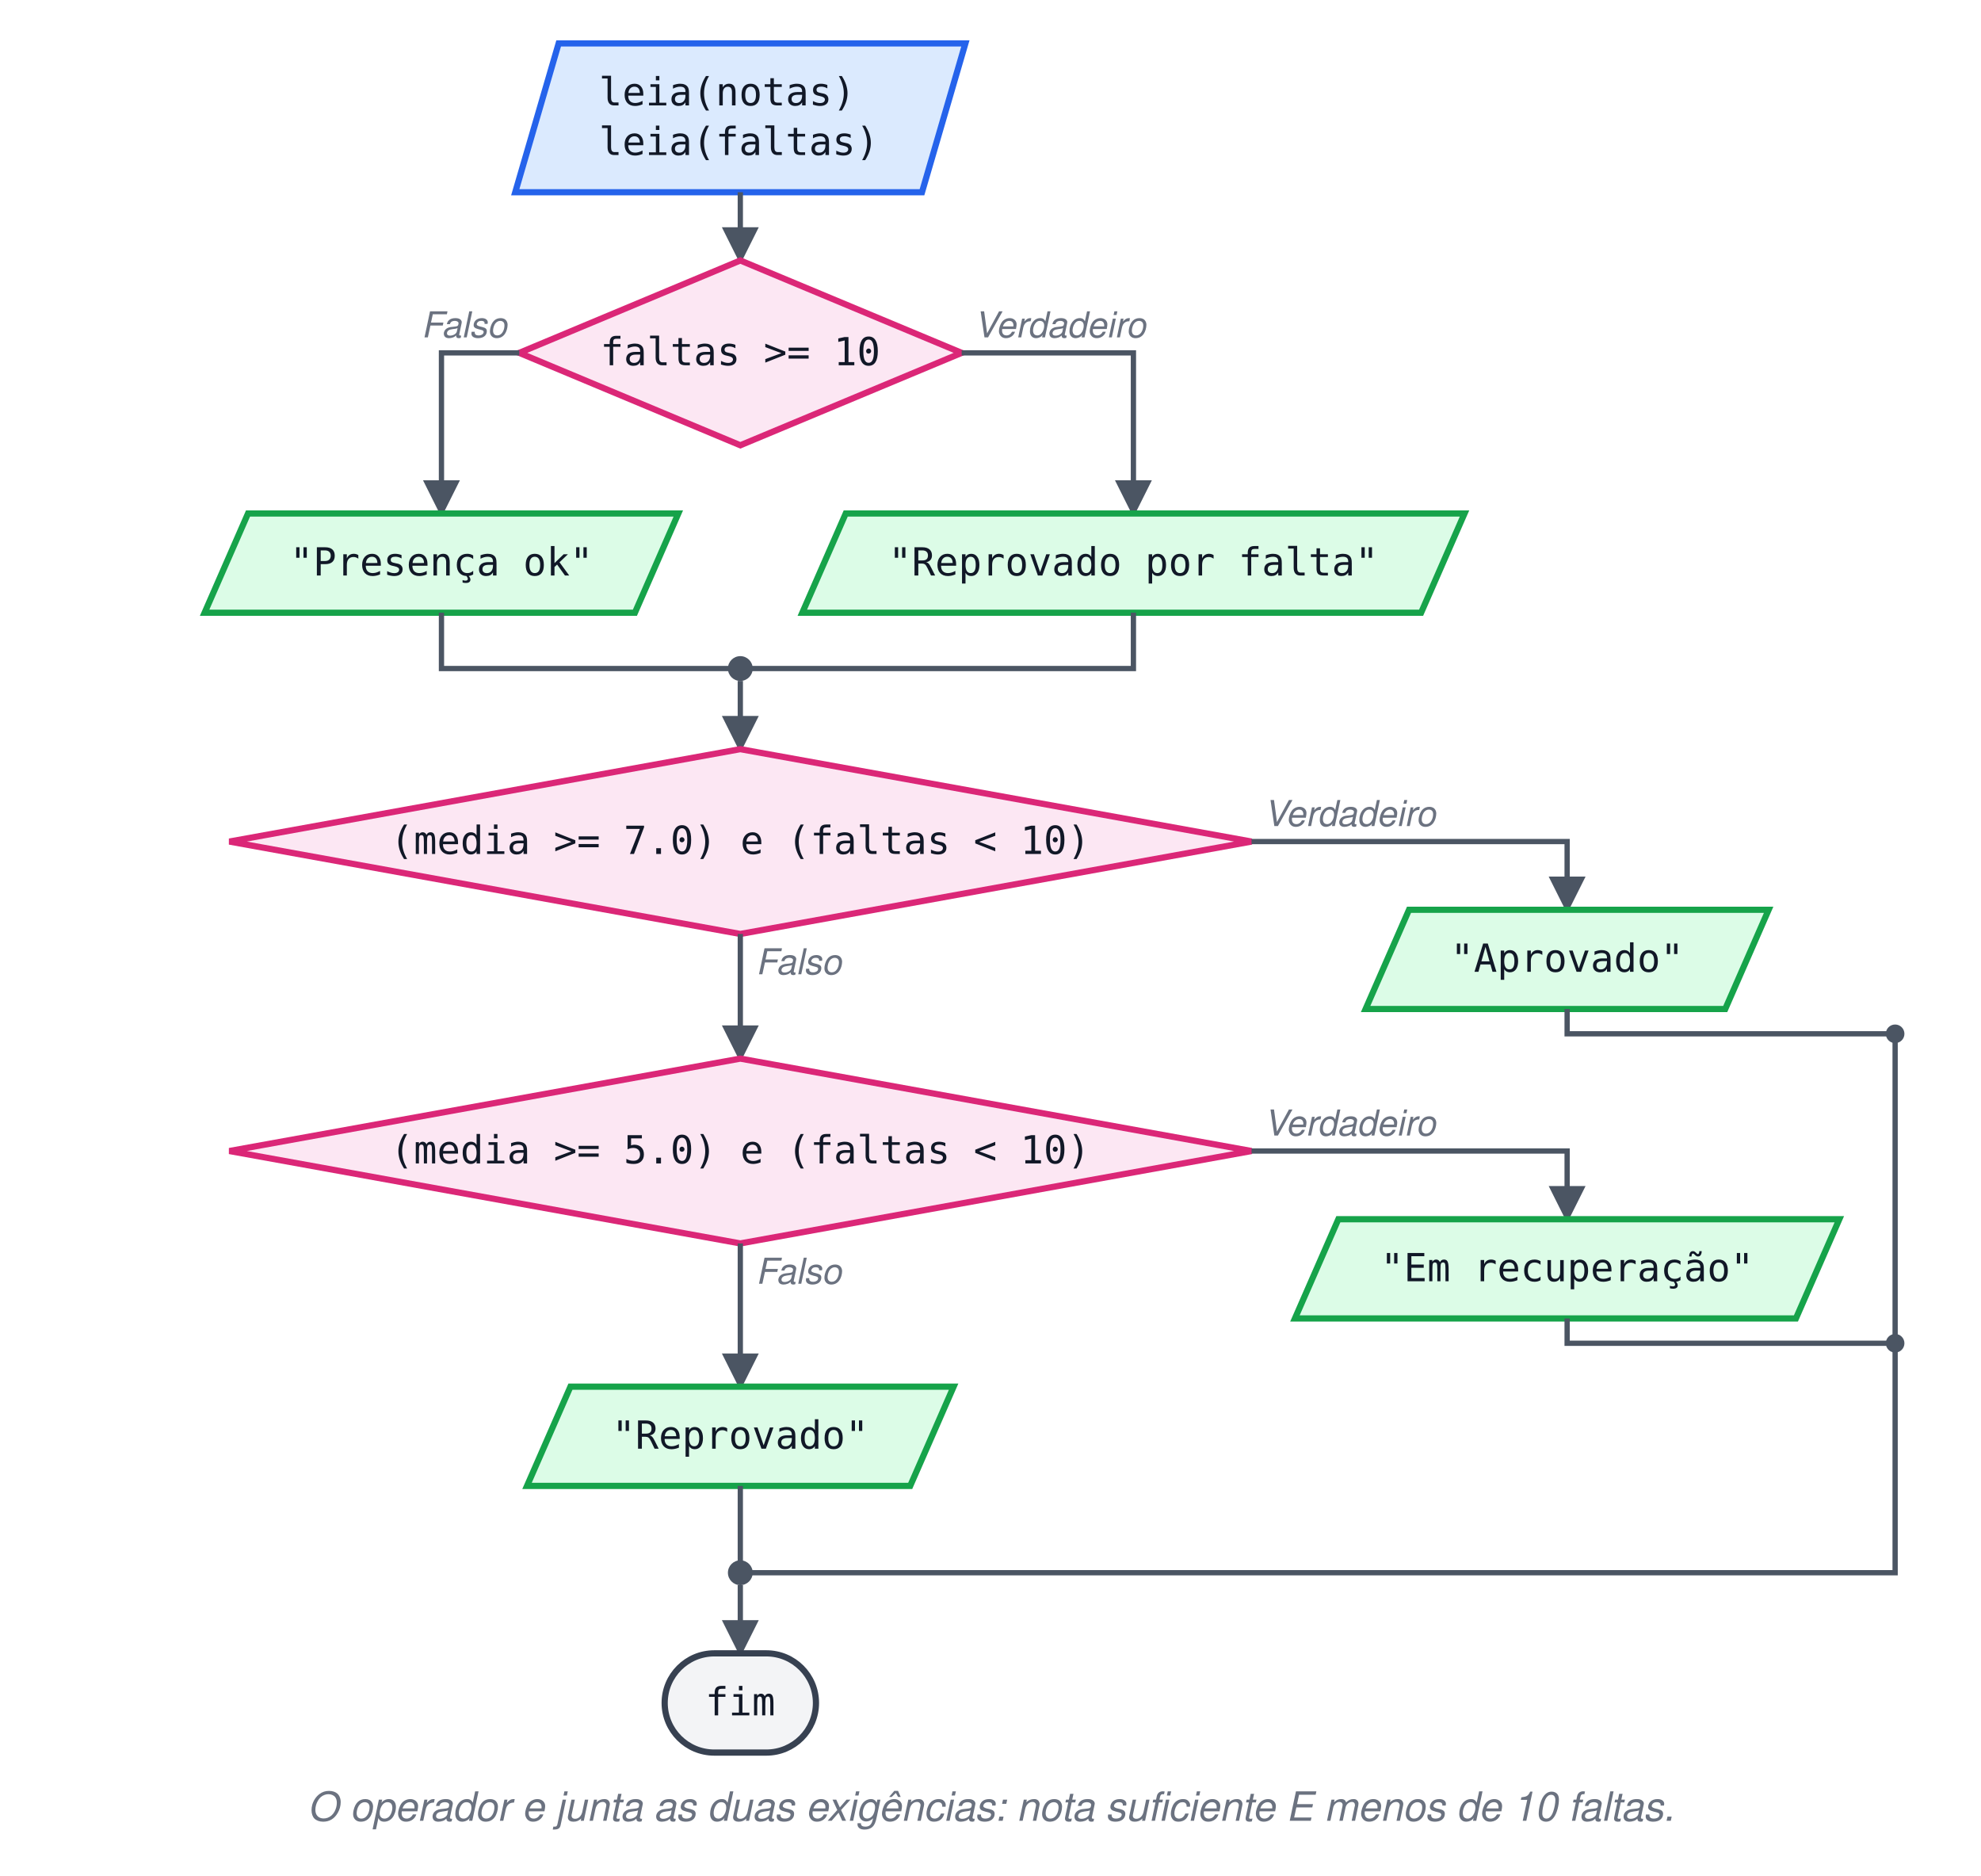
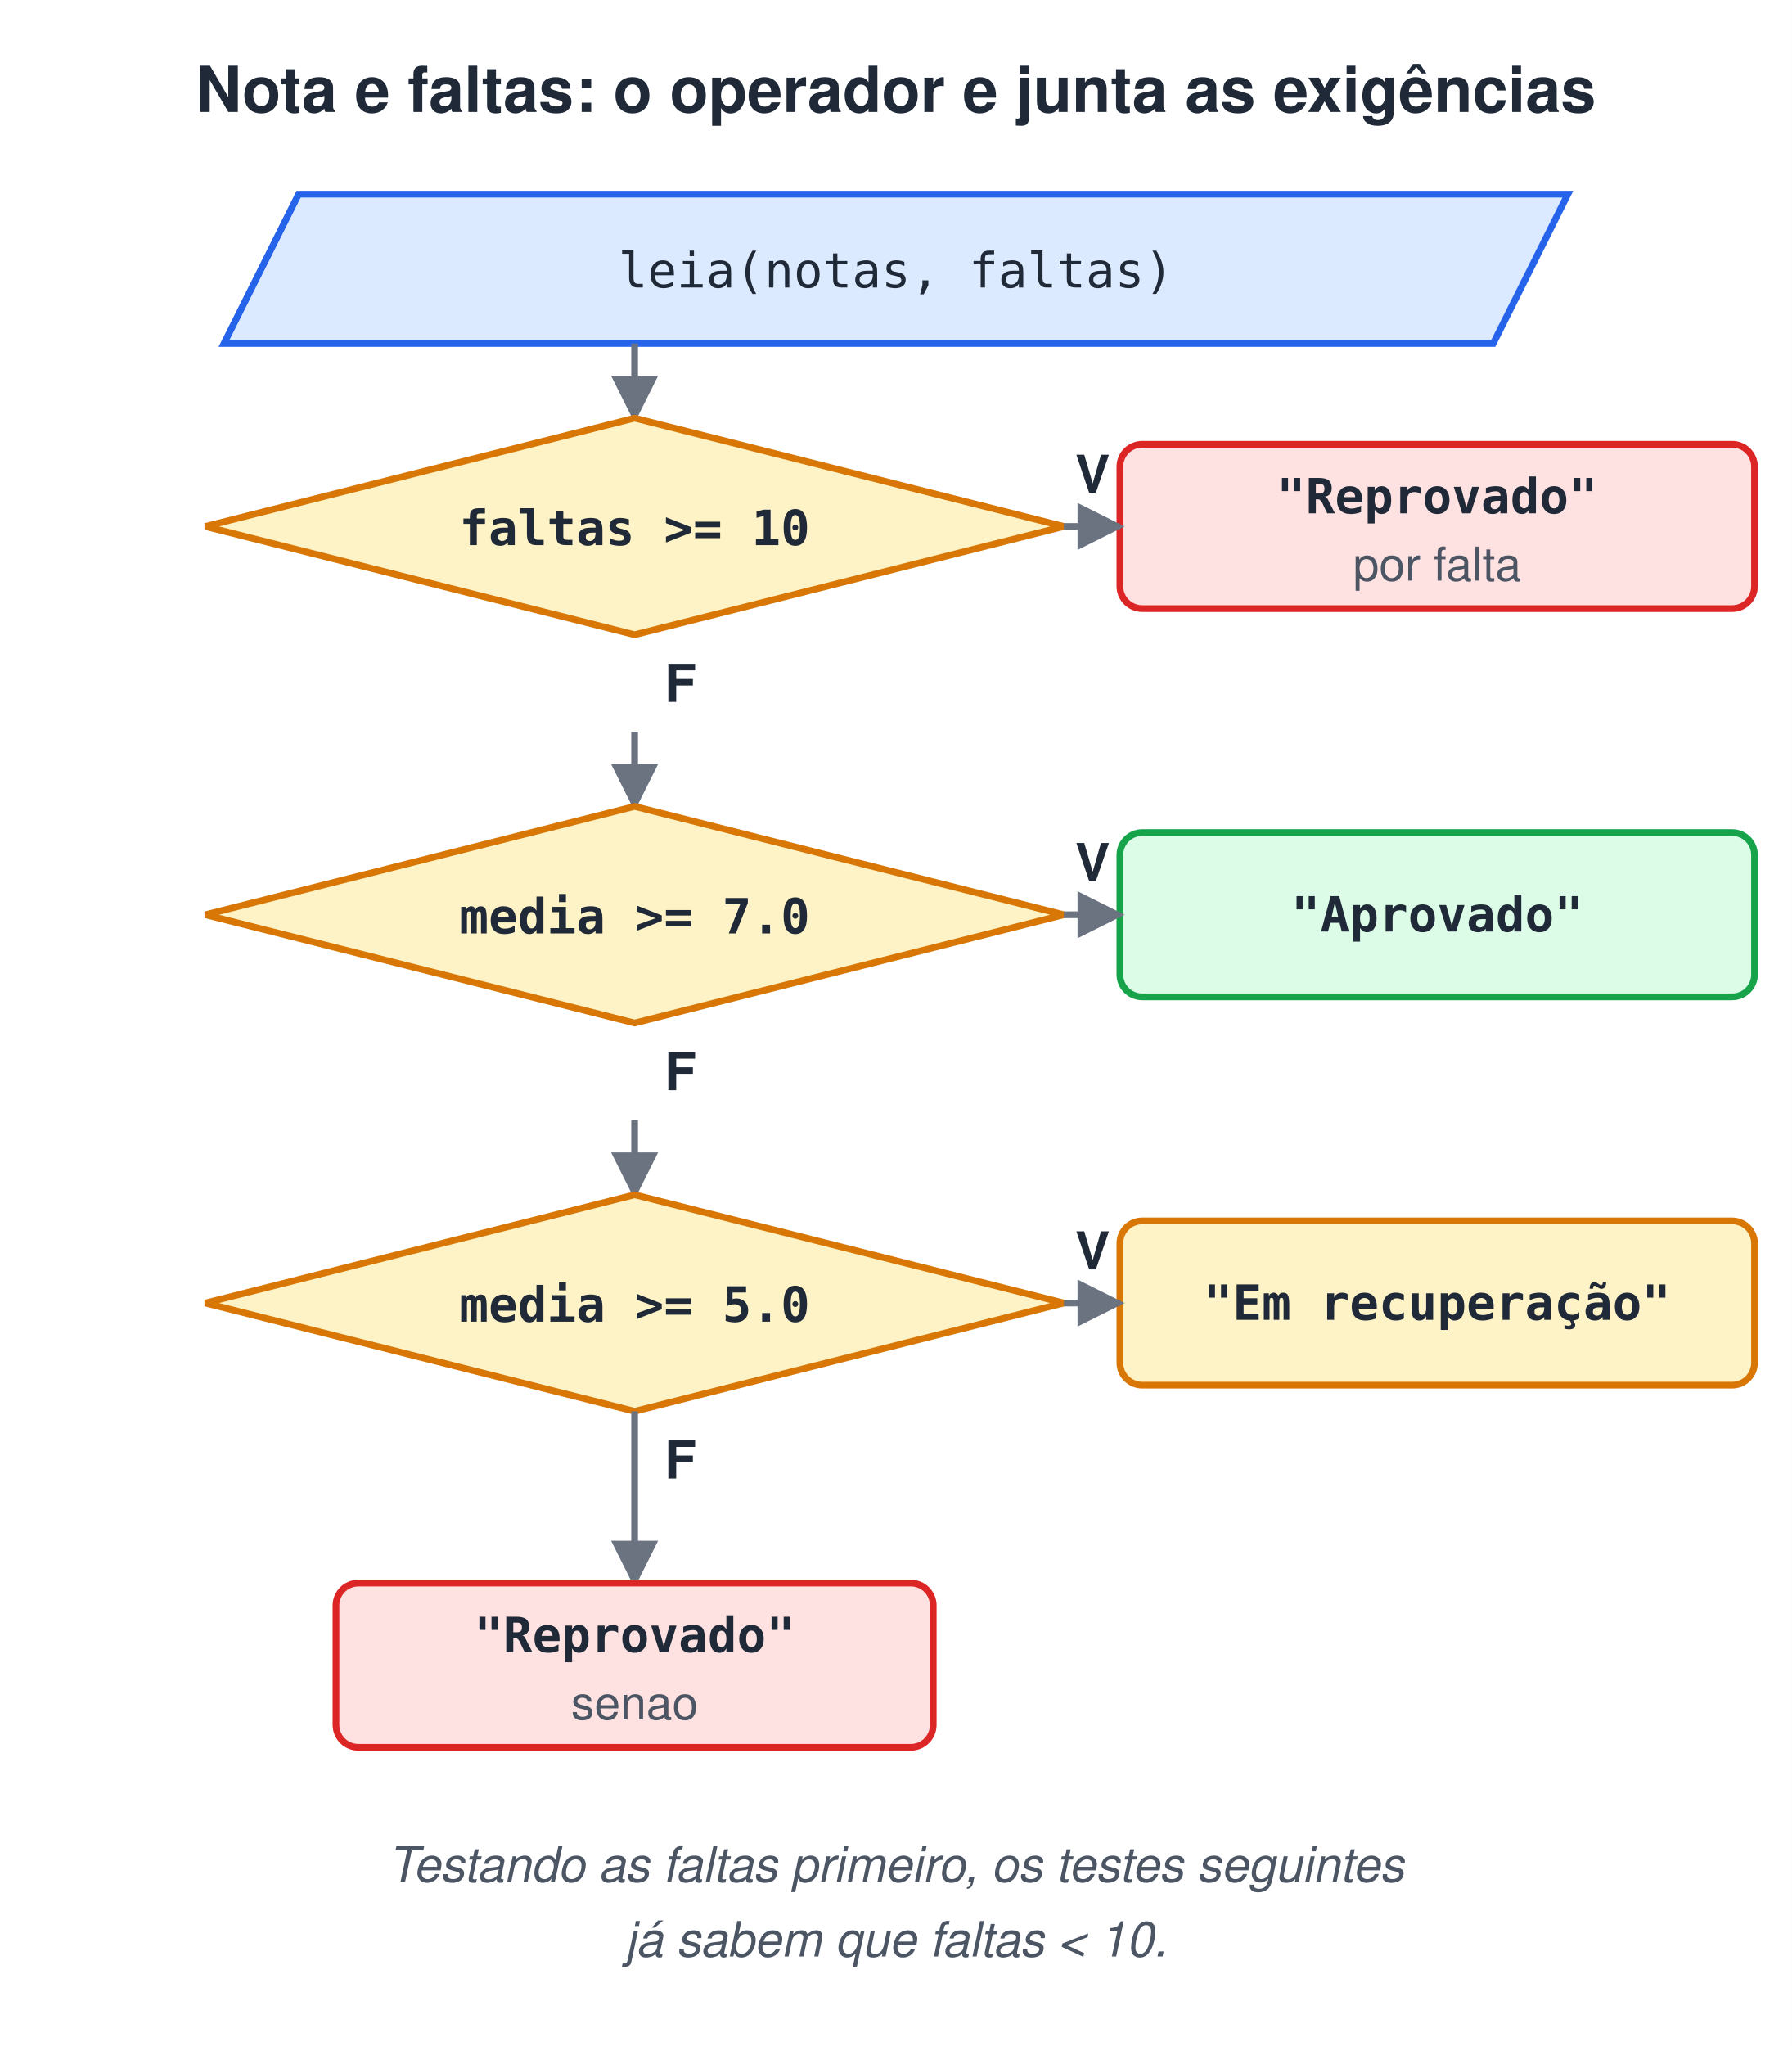
- <svg xmlns="http://www.w3.org/2000/svg" width="639" height="605" viewBox="0 0 639 605">
-   <style>text{font-family:Helvetica, Arial, 'DejaVu Sans', sans-serif}.t{font-family:Menlo, Consolas, 'DejaVu Sans Mono', monospace;font-size:12.5px;fill:#111827}.k{font-weight:bold}.lb{font-size:11.5px;font-style:italic;fill:#6B7280}.e{stroke:#4B5563;stroke-width:1.7;fill:none}.te{fill:#F3F4F6;stroke:#374151;stroke-width:2}.dc{fill:#FEF9C3;stroke:#CA8A04;stroke-width:2}.as{fill:#FFEDD5;stroke:#EA580C;stroke-width:2}.in{fill:#DBEAFE;stroke:#2563EB;stroke-width:2}.ou{fill:#DCFCE7;stroke:#16A34A;stroke-width:2}.if{fill:#FCE7F3;stroke:#DB2777;stroke-width:2}.lp{fill:#EDE9FE;stroke:#7C3AED;stroke-width:2}.cl{fill:#E0F2FE;stroke:#0284C7;stroke-width:2}</style>
+ <svg xmlns="http://www.w3.org/2000/svg" width="480" height="548" viewBox="0 0 480 548">
+   <style>text{white-space:pre;font-family:Helvetica,Arial,sans-serif;font-size:14px;fill:#1F2937}.t{font-size:17px;font-weight:bold}.b{font-weight:bold}.m{font-family:Menlo,Consolas,monospace;font-size:13px}.s{font-size:12.5px;fill:#4B5563}.n{font-size:13px;font-style:italic;fill:#4B5563}.c{text-anchor:middle}.r{text-anchor:end}.xB{fill:#DBEAFE;stroke:#2563EB}.xG{fill:#DCFCE7;stroke:#16A34A}.xO{fill:#FEF3C7;stroke:#D97706}.xP{fill:#EDE9FE;stroke:#7C3AED}.xR{fill:#FEE2E2;stroke:#DC2626}.xY{fill:#F3F4F6;stroke:#9CA3AF}.xW{fill:#fff;stroke:#9CA3AF}.xT{fill:#CCFBF1;stroke:#0D9488}.xK{fill:#FCE7F3;stroke:#DB2777}rect,ellipse,polygon{stroke-width:1.8}.l{stroke:#6B7280;stroke-width:1.8;fill:none}.d{stroke-dasharray:5 4}</style>
  <defs>
    <marker id="a" viewBox="0 0 10 10" refX="9" refY="5" markerWidth="7" markerHeight="7" orient="auto-start-reverse">
-       <path d="M0,0 L10,5 L0,10 z" fill="#4B5563" />
+       <path d="M0,0L10,5L0,10z" fill="#6B7280" />
    </marker>
  </defs>
  <rect width="100%" height="100%" fill="#fff" />
-   <path class="in" d="M180.2,14 L311.4,14 L297.4,62 L166.2,62 Z" />
-   <text class="t" x="193.2" y="34" text-anchor="start" xml:space="preserve">leia(notas)</text>
-   <text class="t" x="193.2" y="50" text-anchor="start" xml:space="preserve">leia(faltas)</text>
-   <path class="e" d="M238.8,62 L238.8,84" marker-end="url(#a)" />
-   <path class="if" d="M238.8,84 L310.2,113.8 L238.8,143.6 L167.5,113.8 Z" />
-   <text class="t" x="238.8" y="117.8" text-anchor="middle">faltas &gt;= 10</text>
-   <text class="lb" x="314.2" y="108.8" text-anchor="start">Verdadeiro</text>
-   <text class="lb" x="163.5" y="108.8" text-anchor="end">Falso</text>
-   <path class="e" d="M310.2,113.8 L365.6,113.8 L365.6,165.6" marker-end="url(#a)" />
-   <path class="ou" d="M272.8,165.6 L472.4,165.6 L458.4,197.6 L258.8,197.6 Z" />
-   <text class="t" x="365.6" y="185.6" text-anchor="middle" xml:space="preserve">"Reprovado por falta"</text>
-   <path class="e" d="M365.6,197.6 L365.6,215.6 L238.8,215.6" />
-   <path class="e" d="M167.5,113.8 L142.4,113.8 L142.4,165.6" marker-end="url(#a)" />
-   <path class="ou" d="M80,165.6 L218.8,165.6 L204.8,197.6 L66,197.6 Z" />
-   <text class="t" x="142.4" y="185.6" text-anchor="middle" xml:space="preserve">"Presença ok"</text>
-   <path class="e" d="M142.4,197.6 L142.4,215.6 L238.8,215.6" />
-   <circle cx="238.8" cy="215.6" r="4" fill="#4B5563" />
-   <path class="e" d="M238.8,219.6 L238.8,241.6" marker-end="url(#a)" />
-   <path class="if" d="M238.8,241.6 L403.7,271.4 L238.8,301.2 L74,271.4 Z" />
-   <text class="t" x="238.8" y="275.4" text-anchor="middle">(media &gt;= 7.0) e (faltas &lt; 10)</text>
-   <text class="lb" x="407.7" y="266.4" text-anchor="start">Verdadeiro</text>
-   <path class="e" d="M403.7,271.4 L505.5,271.4 L505.5,293.4" marker-end="url(#a)" />
-   <path class="ou" d="M454.5,293.4 L570.5,293.4 L556.5,325.4 L440.5,325.4 Z" />
-   <text class="t" x="505.5" y="313.4" text-anchor="middle" xml:space="preserve">"Aprovado"</text>
-   <path class="e" d="M505.5,325.4 L505.5,333.4 L611.3,333.4" />
-   <circle cx="611.3" cy="333.4" r="3" fill="#4B5563" />
-   <path class="e" d="M238.8,301.2 L238.8,341.4" marker-end="url(#a)" />
-   <text class="lb" x="243.8" y="314.2" text-anchor="start">Falso</text>
-   <path class="if" d="M238.8,341.4 L403.7,371.2 L238.8,401 L74,371.2 Z" />
-   <text class="t" x="238.8" y="375.2" text-anchor="middle">(media &gt;= 5.0) e (faltas &lt; 10)</text>
-   <text class="lb" x="407.7" y="366.2" text-anchor="start">Verdadeiro</text>
-   <path class="e" d="M403.7,371.2 L505.5,371.2 L505.5,393.2" marker-end="url(#a)" />
-   <path class="ou" d="M431.7,393.2 L593.3,393.2 L579.3,425.2 L417.7,425.2 Z" />
-   <text class="t" x="505.5" y="413.2" text-anchor="middle" xml:space="preserve">"Em recuperação"</text>
-   <path class="e" d="M505.5,425.2 L505.5,433.2 L611.3,433.2" />
-   <circle cx="611.3" cy="433.2" r="3" fill="#4B5563" />
-   <text class="lb" x="243.8" y="414" text-anchor="start">Falso</text>
-   <path class="e" d="M238.8,401 L238.8,447.2" marker-end="url(#a)" />
-   <path class="ou" d="M184,447.2 L307.6,447.2 L293.6,479.2 L170,479.2 Z" />
-   <text class="t" x="238.8" y="467.2" text-anchor="middle" xml:space="preserve">"Reprovado"</text>
-   <path class="e" d="M238.8,479.2 L238.8,507.2" />
-   <path class="e" d="M611.3,333.4 L611.3,507.2 L238.8,507.2" />
-   <circle cx="238.8" cy="507.2" r="4" fill="#4B5563" />
-   <path class="e" d="M238.8,511.2 L238.8,533.2" marker-end="url(#a)" />
-   <rect class="te" x="214.4" y="533.2" width="48.8" height="32" rx="16" />
-   <text class="t" x="238.8" y="553.2" text-anchor="middle" xml:space="preserve">fim</text>
-   <text x="319.6" y="587.2" text-anchor="middle" font-size="13" font-style="italic" fill="#6B7280">O operador e junta as duas exigências: nota suficiente E menos de 10 faltas.</text>
+   <text x="240.0" y="30" class="t c">Nota e faltas: o operador e junta as exigências</text>
+   <polygon points="80,52 420,52 400,92 60,92" class="xB" />
+   <text x="240" y="77" class="m c">leia(notas, faltas)</text>
+   <path d="M170,92 L170,112" class="l" marker-end="url(#a)" />
+   <polygon points="170,112 285.0,141.0 170,170 55.0,141.0" class="xO" />
+   <text x="170" y="146.0" class="m b c">faltas &gt;= 10</text>
+   <rect x="300" y="119" width="170" height="44" rx="6" class="xR" />
+   <text x="385.0" y="137.5" class="m b c">"Reprovado"</text>
+   <text x="385.0" y="155.5" class="s c">por falta</text>
+   <path d="M285,141 L300,141" class="l" marker-end="url(#a)" />
+   <text x="288" y="132" class="b">V</text>
+   <text x="178" y="188" class="b">F</text>
+   <path d="M170,196 L170,216" class="l" marker-end="url(#a)" />
+   <polygon points="170,216 285.0,245.0 170,274 55.0,245.0" class="xO" />
+   <text x="170" y="250.0" class="m b c">media &gt;= 7.0</text>
+   <rect x="300" y="223" width="170" height="44" rx="6" class="xG" />
+   <text x="385.0" y="249.5" class="m b c">"Aprovado"</text>
+   <path d="M285,245 L300,245" class="l" marker-end="url(#a)" />
+   <text x="288" y="236" class="b">V</text>
+   <text x="178" y="292" class="b">F</text>
+   <path d="M170,300 L170,320" class="l" marker-end="url(#a)" />
+   <polygon points="170,320 285.0,349.0 170,378 55.0,349.0" class="xO" />
+   <text x="170" y="354.0" class="m b c">media &gt;= 5.0</text>
+   <rect x="300" y="327" width="170" height="44" rx="6" class="xO" />
+   <text x="385.0" y="353.5" class="m b c">"Em recuperação"</text>
+   <path d="M285,349 L300,349" class="l" marker-end="url(#a)" />
+   <text x="288" y="340" class="b">V</text>
+   <text x="178" y="396" class="b">F</text>
+   <path d="M170,378 L170,424" class="l" marker-end="url(#a)" />
+   <rect x="90" y="424" width="160" height="44" rx="6" class="xR" />
+   <text x="170.0" y="442.5" class="m b c">"Reprovado"</text>
+   <text x="170.0" y="460.5" class="s c">senao</text>
+   <text x="240.0" y="504" class="n c">Testando as faltas primeiro, os testes seguintes</text>
+   <text x="240.0" y="524" class="n c">já sabem que faltas &lt; 10.</text>
</svg>
